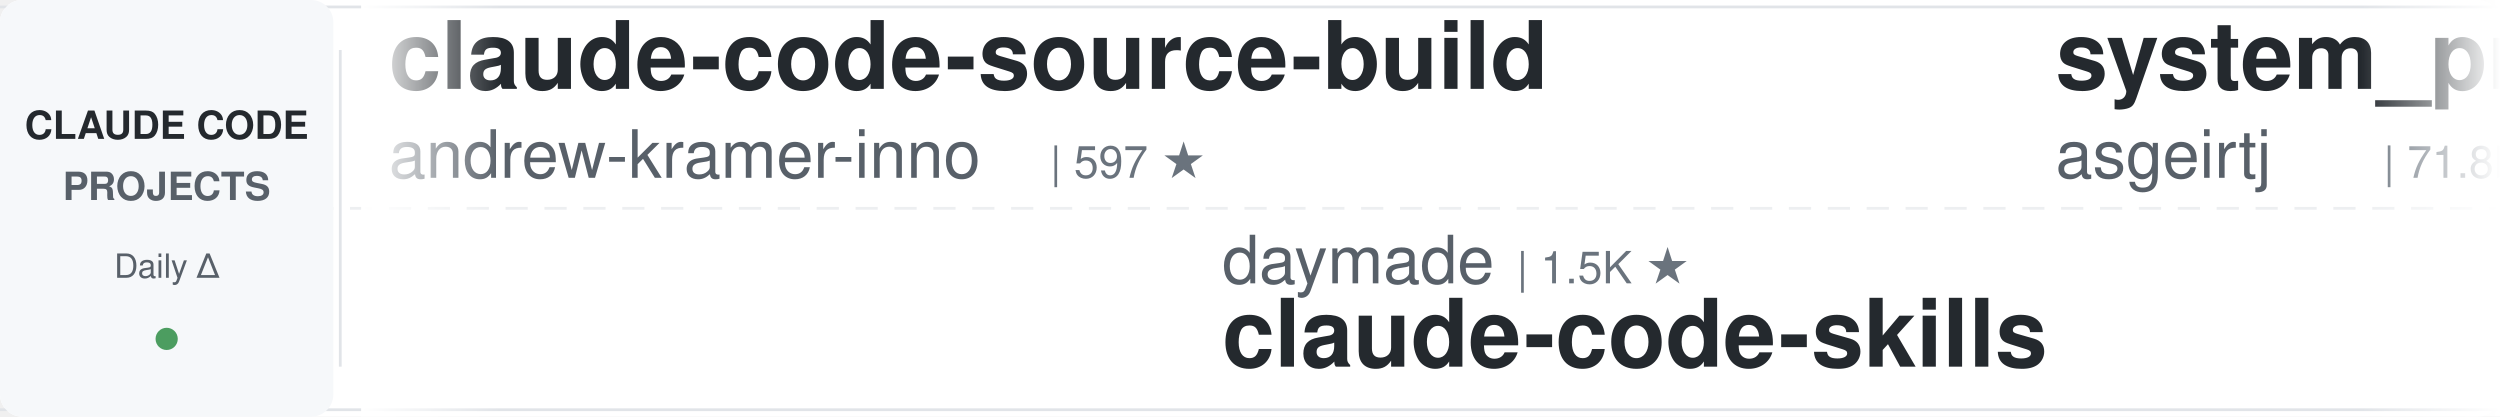
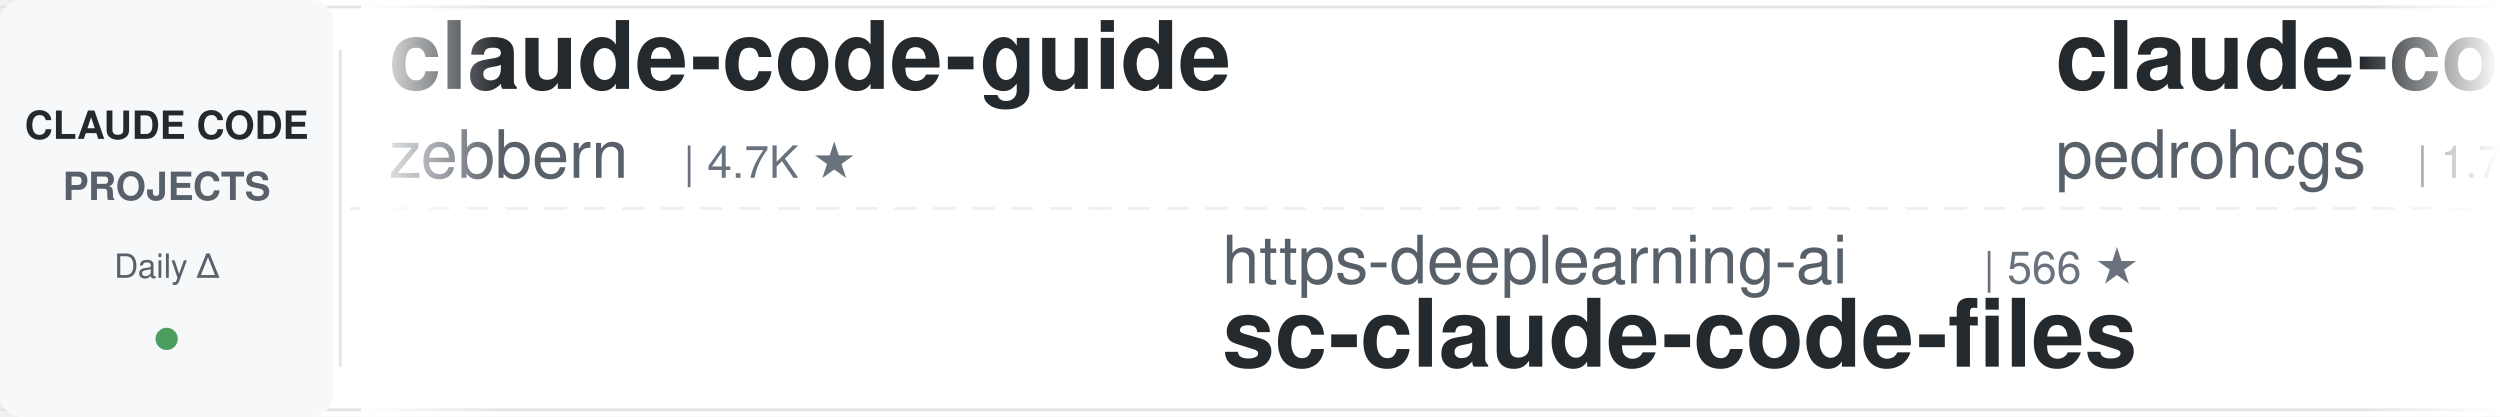
<svg xmlns="http://www.w3.org/2000/svg" width="900" height="150">
  <defs>
    <linearGradient id="leftFade" x1="0%" y1="0%" x2="100%" y2="0%">
      <stop offset="0%" style="stop-color:#ffffff;stop-opacity:1" />
      <stop offset="100%" style="stop-color:#ffffff;stop-opacity:0" />
    </linearGradient>
    <linearGradient id="rightFade" x1="0%" y1="0%" x2="100%" y2="0%">
      <stop offset="0%" style="stop-color:#ffffff;stop-opacity:0" />
      <stop offset="100%" style="stop-color:#ffffff;stop-opacity:1" />
    </linearGradient>
  </defs>
  <rect width="900" height="150" fill="#ffffff" rx="8" />
  <rect x="0" y="2" width="900" height="1" fill="#e1e4e8" />
  <rect x="0" y="147" width="900" height="1" fill="#e1e4e8" />
  <line x1="0" y1="75" x2="900" y2="75" stroke="#e1e4e8" stroke-width="1" stroke-dasharray="8 6" opacity="0.6" />
  <rect x="0" y="0" width="120" height="150" fill="#f6f8fa" rx="8" />
  <text x="60" y="50" font-family="-apple-system, BlinkMacSystemFont, 'Segoe UI', Helvetica, Arial, sans-serif" font-size="14" font-weight="600" fill="#24292e" text-anchor="middle">CLAUDE CODE</text>
  <text x="60" y="72" font-family="-apple-system, BlinkMacSystemFont, 'Segoe UI', Helvetica, Arial, sans-serif" font-size="14" font-weight="600" fill="#586069" text-anchor="middle">PROJECTS</text>
  <text x="60" y="100" font-family="-apple-system, BlinkMacSystemFont, 'Segoe UI', Helvetica, Arial, sans-serif" font-size="12" font-weight="500" fill="#586069" text-anchor="middle">Daily Δ</text>
  <circle cx="60" cy="122" r="4" fill="#22863a" opacity="0.8" />
  <rect x="122" y="18" width="1" height="114" fill="#e1e4e8" />
  <clipPath id="tickerClip">
    <rect x="130" y="0" width="770" height="150" />
  </clipPath>
  <g clip-path="url(#tickerClip)">
    <g id="tickerItems">
      <animateTransform attributeName="transform" attributeType="XML" type="translate" from="0 0" to="-3000 0" dur="54s" repeatCount="indefinite" />
      <g transform="translate(0, 0)">
-         <text x="140" y="32" font-family="-apple-system, BlinkMacSystemFont, 'Segoe UI', Helvetica, Arial, sans-serif" font-size="34" font-weight="600" fill="#24292e">claude-code-source-build</text>
-         <text x="140" y="64" font-family="-apple-system, BlinkMacSystemFont, 'Segoe UI', Helvetica, Arial, sans-serif" font-size="24" font-weight="400" fill="#586069">andrew-kramer-inno</text>
-         <text x="378" y="64" font-family="-apple-system, BlinkMacSystemFont, 'Segoe UI', Helvetica, Arial, sans-serif" font-size="16" font-weight="500" fill="#6a737d">| 597 ★</text>
+         <text x="140" y="32" font-family="-apple-system, BlinkMacSystemFont, 'Segoe UI', Helvetica, Arial, sans-serif" font-size="34" font-weight="600" fill="#24292e">claude-code-guide</text>
+         <text x="140" y="64" font-family="-apple-system, BlinkMacSystemFont, 'Segoe UI', Helvetica, Arial, sans-serif" font-size="24" font-weight="400" fill="#586069">zebbern</text>
+         <text x="246" y="64" font-family="-apple-system, BlinkMacSystemFont, 'Segoe UI', Helvetica, Arial, sans-serif" font-size="16" font-weight="500" fill="#6a737d">| 4.7K ★</text>
      </g>
      <g transform="translate(300, 0)">
-         <text x="140" y="102" font-family="-apple-system, BlinkMacSystemFont, 'Segoe UI', Helvetica, Arial, sans-serif" font-size="24" font-weight="400" fill="#586069">daymade</text>
-         <text x="246" y="102" font-family="-apple-system, BlinkMacSystemFont, 'Segoe UI', Helvetica, Arial, sans-serif" font-size="16" font-weight="500" fill="#6a737d">| 1.5K ★</text>
-         <text x="140" y="132" font-family="-apple-system, BlinkMacSystemFont, 'Segoe UI', Helvetica, Arial, sans-serif" font-size="34" font-weight="600" fill="#24292e">claude-code-skills</text>
+         <text x="140" y="102" font-family="-apple-system, BlinkMacSystemFont, 'Segoe UI', Helvetica, Arial, sans-serif" font-size="24" font-weight="400" fill="#586069">https-deeplearning-ai</text>
+         <text x="414" y="102" font-family="-apple-system, BlinkMacSystemFont, 'Segoe UI', Helvetica, Arial, sans-serif" font-size="16" font-weight="500" fill="#6a737d">| 566 ★</text>
+         <text x="140" y="132" font-family="-apple-system, BlinkMacSystemFont, 'Segoe UI', Helvetica, Arial, sans-serif" font-size="34" font-weight="600" fill="#24292e">sc-claude-code-files</text>
      </g>
      <g transform="translate(600, 0)">
-         <text x="140" y="32" font-family="-apple-system, BlinkMacSystemFont, 'Segoe UI', Helvetica, Arial, sans-serif" font-size="34" font-weight="600" fill="#24292e">system_prompts_leaks</text>
-         <text x="140" y="64" font-family="-apple-system, BlinkMacSystemFont, 'Segoe UI', Helvetica, Arial, sans-serif" font-size="24" font-weight="400" fill="#586069">asgeirtj</text>
-         <text x="258" y="64" font-family="-apple-system, BlinkMacSystemFont, 'Segoe UI', Helvetica, Arial, sans-serif" font-size="16" font-weight="500" fill="#6a737d">| 71.8K ★</text>
+         <text x="140" y="32" font-family="-apple-system, BlinkMacSystemFont, 'Segoe UI', Helvetica, Arial, sans-serif" font-size="34" font-weight="600" fill="#24292e">claude-code-my-workflow</text>
+         <text x="140" y="64" font-family="-apple-system, BlinkMacSystemFont, 'Segoe UI', Helvetica, Arial, sans-serif" font-size="24" font-weight="400" fill="#586069">pedrohcgs</text>
+         <text x="270" y="64" font-family="-apple-system, BlinkMacSystemFont, 'Segoe UI', Helvetica, Arial, sans-serif" font-size="16" font-weight="500" fill="#6a737d">| 1.7K ★</text>
      </g>
      <g transform="translate(900, 0)">
-         <text x="140" y="102" font-family="-apple-system, BlinkMacSystemFont, 'Segoe UI', Helvetica, Arial, sans-serif" font-size="24" font-weight="400" fill="#586069">disler</text>
-         <text x="234" y="102" font-family="-apple-system, BlinkMacSystemFont, 'Segoe UI', Helvetica, Arial, sans-serif" font-size="16" font-weight="500" fill="#6a737d">| 4.0K ★</text>
-         <text x="140" y="132" font-family="-apple-system, BlinkMacSystemFont, 'Segoe UI', Helvetica, Arial, sans-serif" font-size="34" font-weight="600" fill="#24292e">claude-code-hooks-master...</text>
+         <text x="140" y="102" font-family="-apple-system, BlinkMacSystemFont, 'Segoe UI', Helvetica, Arial, sans-serif" font-size="24" font-weight="400" fill="#586069">wesammustafa</text>
+         <text x="306" y="102" font-family="-apple-system, BlinkMacSystemFont, 'Segoe UI', Helvetica, Arial, sans-serif" font-size="16" font-weight="500" fill="#6a737d">| 3.7K ★</text>
+         <text x="140" y="132" font-family="-apple-system, BlinkMacSystemFont, 'Segoe UI', Helvetica, Arial, sans-serif" font-size="34" font-weight="600" fill="#24292e">Claude-Code-Quest</text>
      </g>
      <g transform="translate(1200, 0)">
-         <text x="140" y="32" font-family="-apple-system, BlinkMacSystemFont, 'Segoe UI', Helvetica, Arial, sans-serif" font-size="34" font-weight="600" fill="#24292e">claude-code-from-scratch</text>
-         <text x="140" y="64" font-family="-apple-system, BlinkMacSystemFont, 'Segoe UI', Helvetica, Arial, sans-serif" font-size="24" font-weight="400" fill="#586069">Windy3f3f3f3f</text>
-         <text x="318" y="64" font-family="-apple-system, BlinkMacSystemFont, 'Segoe UI', Helvetica, Arial, sans-serif" font-size="16" font-weight="500" fill="#6a737d">| 2.8K ★</text>
+         <text x="140" y="32" font-family="-apple-system, BlinkMacSystemFont, 'Segoe UI', Helvetica, Arial, sans-serif" font-size="34" font-weight="600" fill="#24292e">edmunds-claude-code</text>
+         <text x="140" y="64" font-family="-apple-system, BlinkMacSystemFont, 'Segoe UI', Helvetica, Arial, sans-serif" font-size="24" font-weight="400" fill="#586069">edmund-io</text>
+         <text x="270" y="64" font-family="-apple-system, BlinkMacSystemFont, 'Segoe UI', Helvetica, Arial, sans-serif" font-size="16" font-weight="500" fill="#6a737d">| 1.5K ★</text>
      </g>
      <g transform="translate(1500, 0)">
-         <text x="140" y="102" font-family="-apple-system, BlinkMacSystemFont, 'Segoe UI', Helvetica, Arial, sans-serif" font-size="24" font-weight="400" fill="#586069">ChrisWiles</text>
-         <text x="282" y="102" font-family="-apple-system, BlinkMacSystemFont, 'Segoe UI', Helvetica, Arial, sans-serif" font-size="16" font-weight="500" fill="#6a737d">| 6.1K ★</text>
-         <text x="140" y="132" font-family="-apple-system, BlinkMacSystemFont, 'Segoe UI', Helvetica, Arial, sans-serif" font-size="34" font-weight="600" fill="#24292e">claude-code-showcase</text>
+         <text x="140" y="102" font-family="-apple-system, BlinkMacSystemFont, 'Segoe UI', Helvetica, Arial, sans-serif" font-size="24" font-weight="400" fill="#586069">mrpaidsocial</text>
+         <text x="306" y="102" font-family="-apple-system, BlinkMacSystemFont, 'Segoe UI', Helvetica, Arial, sans-serif" font-size="16" font-weight="500" fill="#6a737d">| 1.7K ★</text>
+         <text x="140" y="132" font-family="-apple-system, BlinkMacSystemFont, 'Segoe UI', Helvetica, Arial, sans-serif" font-size="34" font-weight="600" fill="#24292e">arcads-claude-code-mrpai...</text>
      </g>
      <g transform="translate(1800, 0)">
-         <text x="140" y="32" font-family="-apple-system, BlinkMacSystemFont, 'Segoe UI', Helvetica, Arial, sans-serif" font-size="34" font-weight="600" fill="#24292e">claude_codex_bridge</text>
-         <text x="140" y="64" font-family="-apple-system, BlinkMacSystemFont, 'Segoe UI', Helvetica, Arial, sans-serif" font-size="24" font-weight="400" fill="#586069">SeemSeam</text>
-         <text x="258" y="64" font-family="-apple-system, BlinkMacSystemFont, 'Segoe UI', Helvetica, Arial, sans-serif" font-size="16" font-weight="500" fill="#6a737d">| 3.6K ★</text>
+         <text x="140" y="32" font-family="-apple-system, BlinkMacSystemFont, 'Segoe UI', Helvetica, Arial, sans-serif" font-size="34" font-weight="600" fill="#24292e">Open-ClaudeCode</text>
+         <text x="140" y="64" font-family="-apple-system, BlinkMacSystemFont, 'Segoe UI', Helvetica, Arial, sans-serif" font-size="24" font-weight="400" fill="#586069">LING71671</text>
+         <text x="270" y="64" font-family="-apple-system, BlinkMacSystemFont, 'Segoe UI', Helvetica, Arial, sans-serif" font-size="16" font-weight="500" fill="#6a737d">| 994 ★</text>
      </g>
      <g transform="translate(2100, 0)">
-         <text x="140" y="102" font-family="-apple-system, BlinkMacSystemFont, 'Segoe UI', Helvetica, Arial, sans-serif" font-size="24" font-weight="400" fill="#586069">Chachamaru127</text>
-         <text x="318" y="102" font-family="-apple-system, BlinkMacSystemFont, 'Segoe UI', Helvetica, Arial, sans-serif" font-size="16" font-weight="500" fill="#6a737d">| 3.2K ★</text>
-         <text x="140" y="132" font-family="-apple-system, BlinkMacSystemFont, 'Segoe UI', Helvetica, Arial, sans-serif" font-size="34" font-weight="600" fill="#24292e">claude-code-harness</text>
+         <text x="140" y="102" font-family="-apple-system, BlinkMacSystemFont, 'Segoe UI', Helvetica, Arial, sans-serif" font-size="24" font-weight="400" fill="#586069">techjarves</text>
+         <text x="282" y="102" font-family="-apple-system, BlinkMacSystemFont, 'Segoe UI', Helvetica, Arial, sans-serif" font-size="16" font-weight="500" fill="#6a737d">| 1.6K ★</text>
+         <text x="140" y="132" font-family="-apple-system, BlinkMacSystemFont, 'Segoe UI', Helvetica, Arial, sans-serif" font-size="34" font-weight="600" fill="#24292e">ClaudeCode-Portable</text>
      </g>
      <g transform="translate(2400, 0)">
-         <text x="140" y="32" font-family="-apple-system, BlinkMacSystemFont, 'Segoe UI', Helvetica, Arial, sans-serif" font-size="34" font-weight="600" fill="#24292e">claude-code-rust</text>
-         <text x="140" y="64" font-family="-apple-system, BlinkMacSystemFont, 'Segoe UI', Helvetica, Arial, sans-serif" font-size="24" font-weight="400" fill="#586069">lorryjovens-hub</text>
-         <text x="342" y="64" font-family="-apple-system, BlinkMacSystemFont, 'Segoe UI', Helvetica, Arial, sans-serif" font-size="16" font-weight="500" fill="#6a737d">| 1.7K ★</text>
+         <text x="140" y="32" font-family="-apple-system, BlinkMacSystemFont, 'Segoe UI', Helvetica, Arial, sans-serif" font-size="34" font-weight="600" fill="#24292e">claude-code-telegram</text>
+         <text x="140" y="64" font-family="-apple-system, BlinkMacSystemFont, 'Segoe UI', Helvetica, Arial, sans-serif" font-size="24" font-weight="400" fill="#586069">overwirehq</text>
+         <text x="282" y="64" font-family="-apple-system, BlinkMacSystemFont, 'Segoe UI', Helvetica, Arial, sans-serif" font-size="16" font-weight="500" fill="#6a737d">| 2.8K ★</text>
      </g>
      <g transform="translate(2700, 0)">
-         <text x="140" y="102" font-family="-apple-system, BlinkMacSystemFont, 'Segoe UI', Helvetica, Arial, sans-serif" font-size="24" font-weight="400" fill="#586069">centminmod</text>
-         <text x="282" y="102" font-family="-apple-system, BlinkMacSystemFont, 'Segoe UI', Helvetica, Arial, sans-serif" font-size="16" font-weight="500" fill="#6a737d">| 2.7K ★</text>
-         <text x="140" y="132" font-family="-apple-system, BlinkMacSystemFont, 'Segoe UI', Helvetica, Arial, sans-serif" font-size="34" font-weight="600" fill="#24292e">my-claude-code-setup</text>
+         <text x="140" y="102" font-family="-apple-system, BlinkMacSystemFont, 'Segoe UI', Helvetica, Arial, sans-serif" font-size="24" font-weight="400" fill="#586069">1rgs</text>
+         <text x="210" y="102" font-family="-apple-system, BlinkMacSystemFont, 'Segoe UI', Helvetica, Arial, sans-serif" font-size="16" font-weight="500" fill="#6a737d">| 3.8K ★</text>
+         <text x="140" y="132" font-family="-apple-system, BlinkMacSystemFont, 'Segoe UI', Helvetica, Arial, sans-serif" font-size="34" font-weight="600" fill="#24292e">claude-code-proxy</text>
      </g>
      <g transform="translate(3000, 0)">
-         <text x="140" y="32" font-family="-apple-system, BlinkMacSystemFont, 'Segoe UI', Helvetica, Arial, sans-serif" font-size="34" font-weight="600" fill="#24292e">claude-code-source-build</text>
-         <text x="140" y="64" font-family="-apple-system, BlinkMacSystemFont, 'Segoe UI', Helvetica, Arial, sans-serif" font-size="24" font-weight="400" fill="#586069">andrew-kramer-inno</text>
-         <text x="378" y="64" font-family="-apple-system, BlinkMacSystemFont, 'Segoe UI', Helvetica, Arial, sans-serif" font-size="16" font-weight="500" fill="#6a737d">| 597 ★</text>
+         <text x="140" y="32" font-family="-apple-system, BlinkMacSystemFont, 'Segoe UI', Helvetica, Arial, sans-serif" font-size="34" font-weight="600" fill="#24292e">claude-code-guide</text>
+         <text x="140" y="64" font-family="-apple-system, BlinkMacSystemFont, 'Segoe UI', Helvetica, Arial, sans-serif" font-size="24" font-weight="400" fill="#586069">zebbern</text>
+         <text x="246" y="64" font-family="-apple-system, BlinkMacSystemFont, 'Segoe UI', Helvetica, Arial, sans-serif" font-size="16" font-weight="500" fill="#6a737d">| 4.7K ★</text>
      </g>
      <g transform="translate(3300, 0)">
-         <text x="140" y="102" font-family="-apple-system, BlinkMacSystemFont, 'Segoe UI', Helvetica, Arial, sans-serif" font-size="24" font-weight="400" fill="#586069">daymade</text>
-         <text x="246" y="102" font-family="-apple-system, BlinkMacSystemFont, 'Segoe UI', Helvetica, Arial, sans-serif" font-size="16" font-weight="500" fill="#6a737d">| 1.5K ★</text>
-         <text x="140" y="132" font-family="-apple-system, BlinkMacSystemFont, 'Segoe UI', Helvetica, Arial, sans-serif" font-size="34" font-weight="600" fill="#24292e">claude-code-skills</text>
+         <text x="140" y="102" font-family="-apple-system, BlinkMacSystemFont, 'Segoe UI', Helvetica, Arial, sans-serif" font-size="24" font-weight="400" fill="#586069">https-deeplearning-ai</text>
+         <text x="414" y="102" font-family="-apple-system, BlinkMacSystemFont, 'Segoe UI', Helvetica, Arial, sans-serif" font-size="16" font-weight="500" fill="#6a737d">| 566 ★</text>
+         <text x="140" y="132" font-family="-apple-system, BlinkMacSystemFont, 'Segoe UI', Helvetica, Arial, sans-serif" font-size="34" font-weight="600" fill="#24292e">sc-claude-code-files</text>
      </g>
      <g transform="translate(3600, 0)">
-         <text x="140" y="32" font-family="-apple-system, BlinkMacSystemFont, 'Segoe UI', Helvetica, Arial, sans-serif" font-size="34" font-weight="600" fill="#24292e">system_prompts_leaks</text>
-         <text x="140" y="64" font-family="-apple-system, BlinkMacSystemFont, 'Segoe UI', Helvetica, Arial, sans-serif" font-size="24" font-weight="400" fill="#586069">asgeirtj</text>
-         <text x="258" y="64" font-family="-apple-system, BlinkMacSystemFont, 'Segoe UI', Helvetica, Arial, sans-serif" font-size="16" font-weight="500" fill="#6a737d">| 71.8K ★</text>
+         <text x="140" y="32" font-family="-apple-system, BlinkMacSystemFont, 'Segoe UI', Helvetica, Arial, sans-serif" font-size="34" font-weight="600" fill="#24292e">claude-code-my-workflow</text>
+         <text x="140" y="64" font-family="-apple-system, BlinkMacSystemFont, 'Segoe UI', Helvetica, Arial, sans-serif" font-size="24" font-weight="400" fill="#586069">pedrohcgs</text>
+         <text x="270" y="64" font-family="-apple-system, BlinkMacSystemFont, 'Segoe UI', Helvetica, Arial, sans-serif" font-size="16" font-weight="500" fill="#6a737d">| 1.7K ★</text>
      </g>
      <g transform="translate(3900, 0)">
-         <text x="140" y="102" font-family="-apple-system, BlinkMacSystemFont, 'Segoe UI', Helvetica, Arial, sans-serif" font-size="24" font-weight="400" fill="#586069">disler</text>
-         <text x="234" y="102" font-family="-apple-system, BlinkMacSystemFont, 'Segoe UI', Helvetica, Arial, sans-serif" font-size="16" font-weight="500" fill="#6a737d">| 4.0K ★</text>
-         <text x="140" y="132" font-family="-apple-system, BlinkMacSystemFont, 'Segoe UI', Helvetica, Arial, sans-serif" font-size="34" font-weight="600" fill="#24292e">claude-code-hooks-master...</text>
+         <text x="140" y="102" font-family="-apple-system, BlinkMacSystemFont, 'Segoe UI', Helvetica, Arial, sans-serif" font-size="24" font-weight="400" fill="#586069">wesammustafa</text>
+         <text x="306" y="102" font-family="-apple-system, BlinkMacSystemFont, 'Segoe UI', Helvetica, Arial, sans-serif" font-size="16" font-weight="500" fill="#6a737d">| 3.7K ★</text>
+         <text x="140" y="132" font-family="-apple-system, BlinkMacSystemFont, 'Segoe UI', Helvetica, Arial, sans-serif" font-size="34" font-weight="600" fill="#24292e">Claude-Code-Quest</text>
      </g>
    </g>
  </g>
  <rect x="130" y="0" width="50" height="150" fill="url(#leftFade)" />
  <rect x="850" y="0" width="50" height="150" fill="url(#rightFade)" />
</svg>
